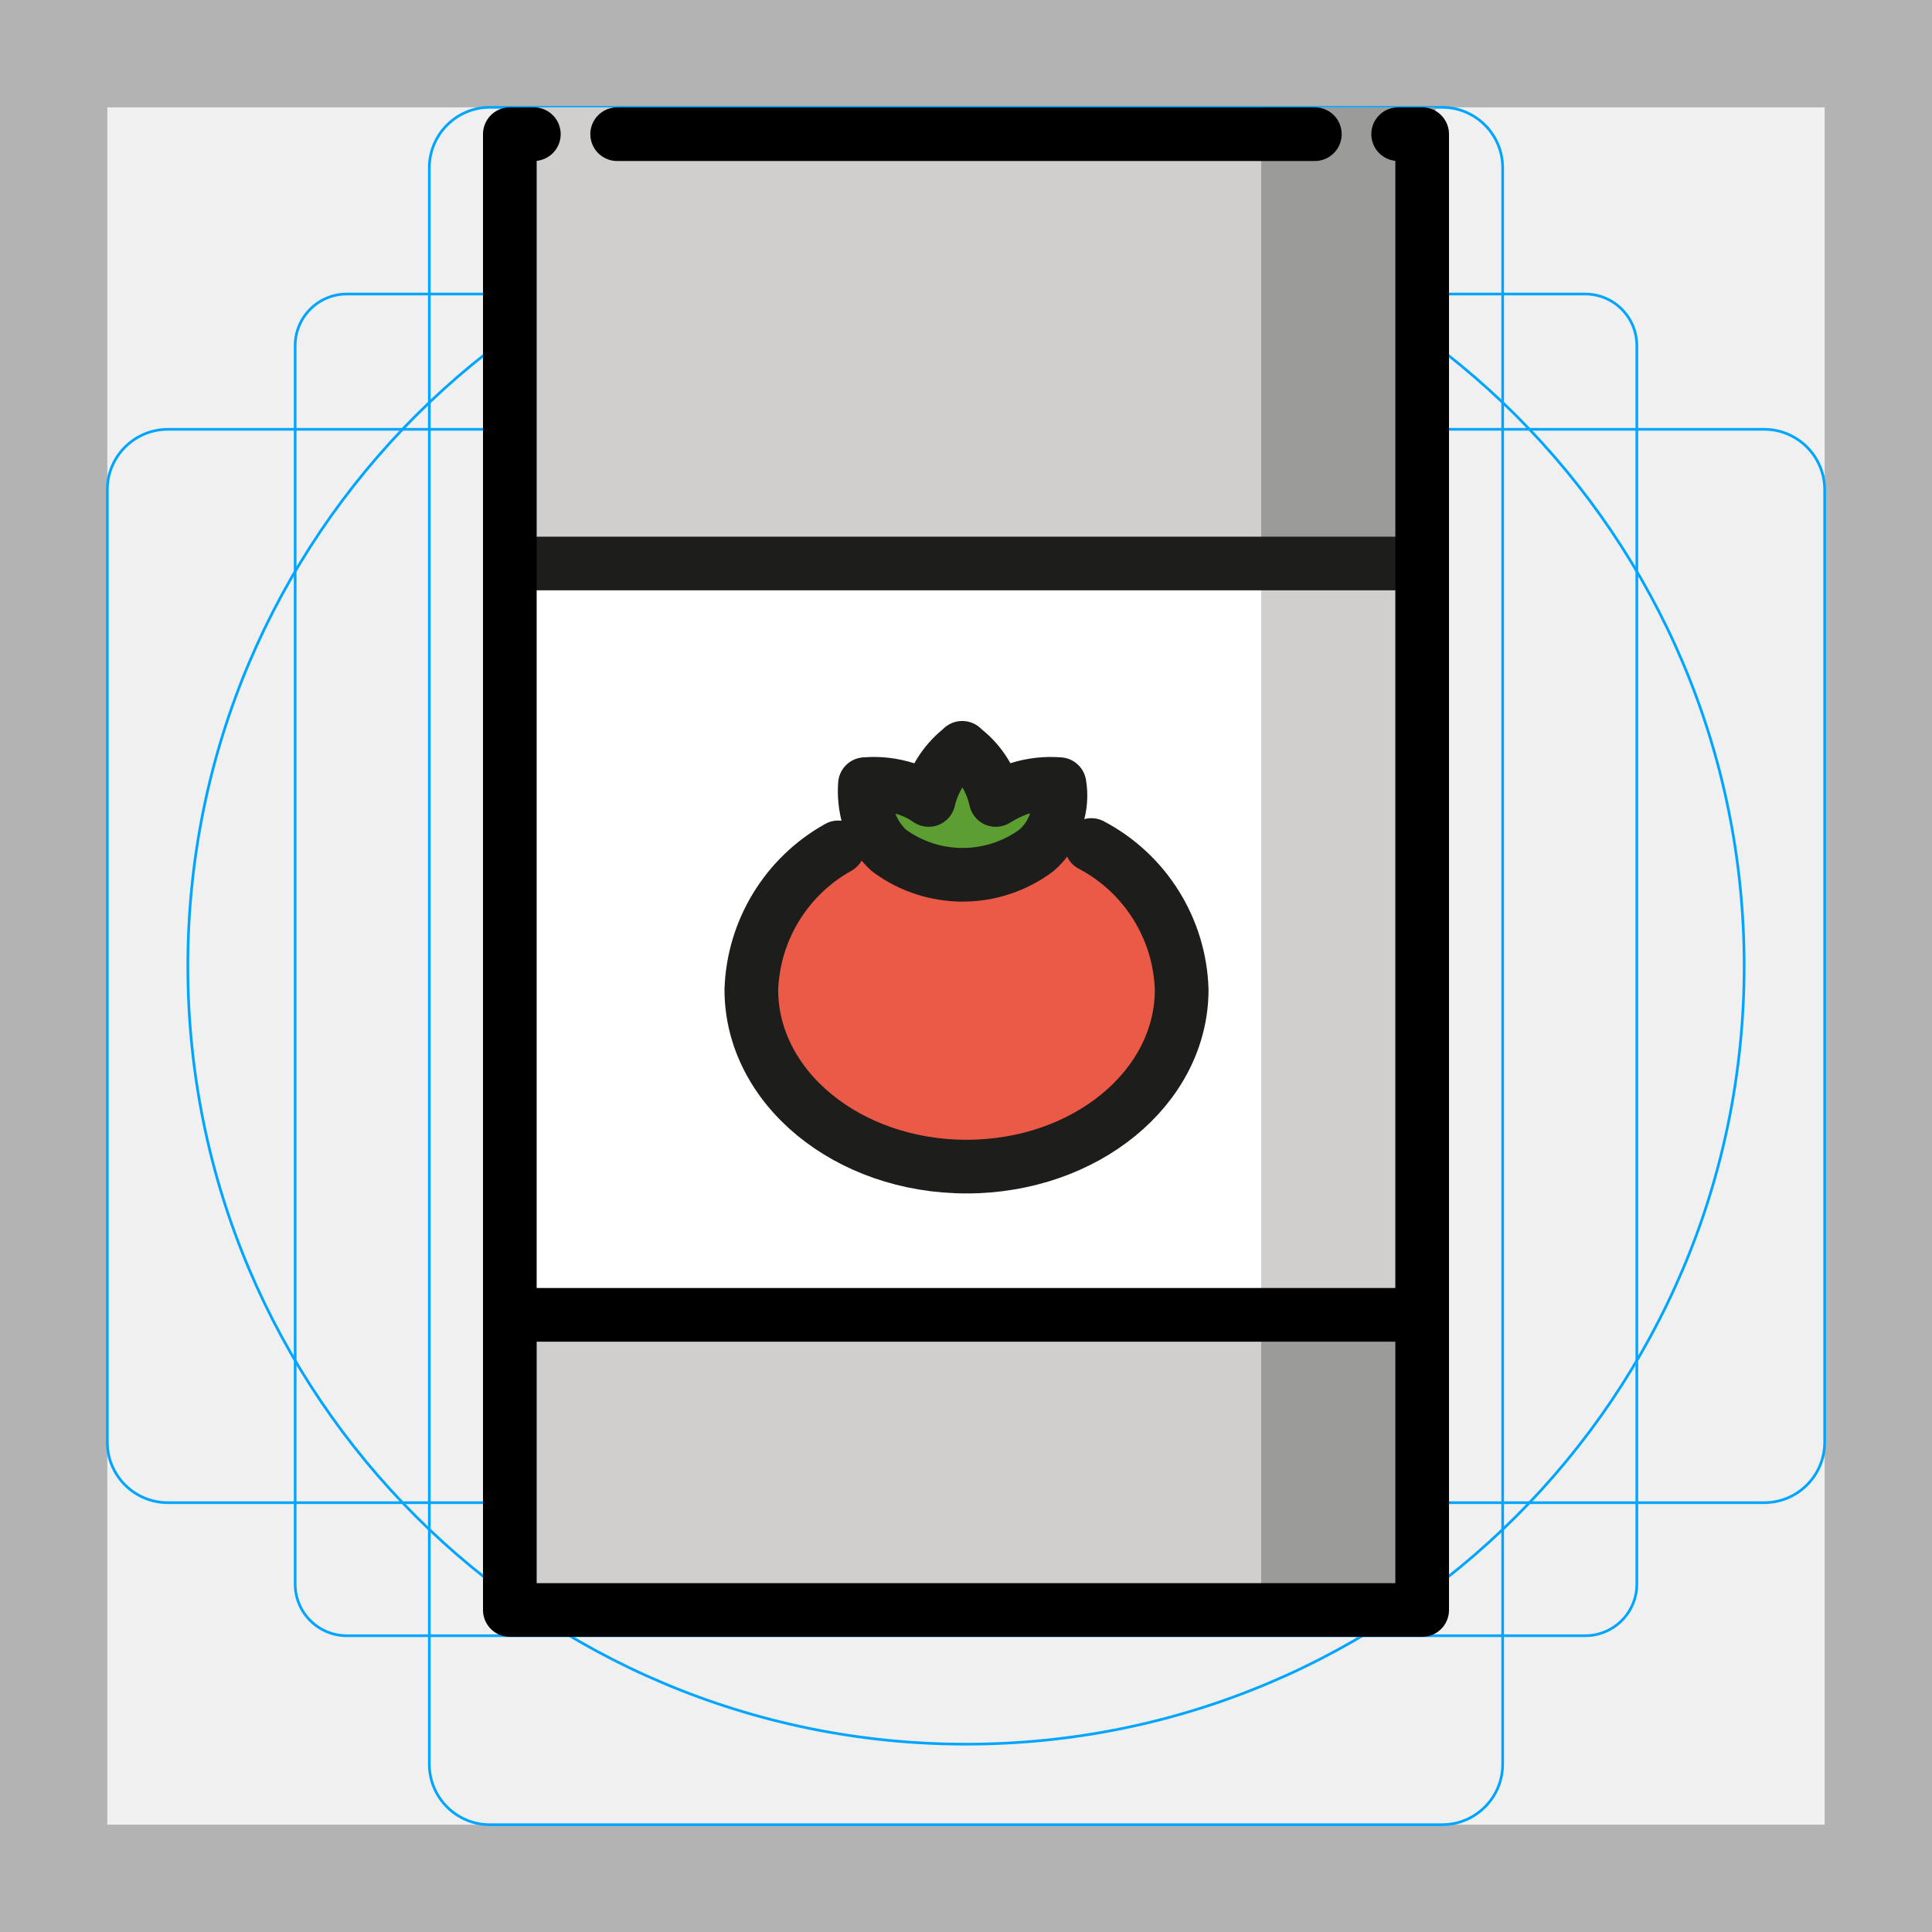
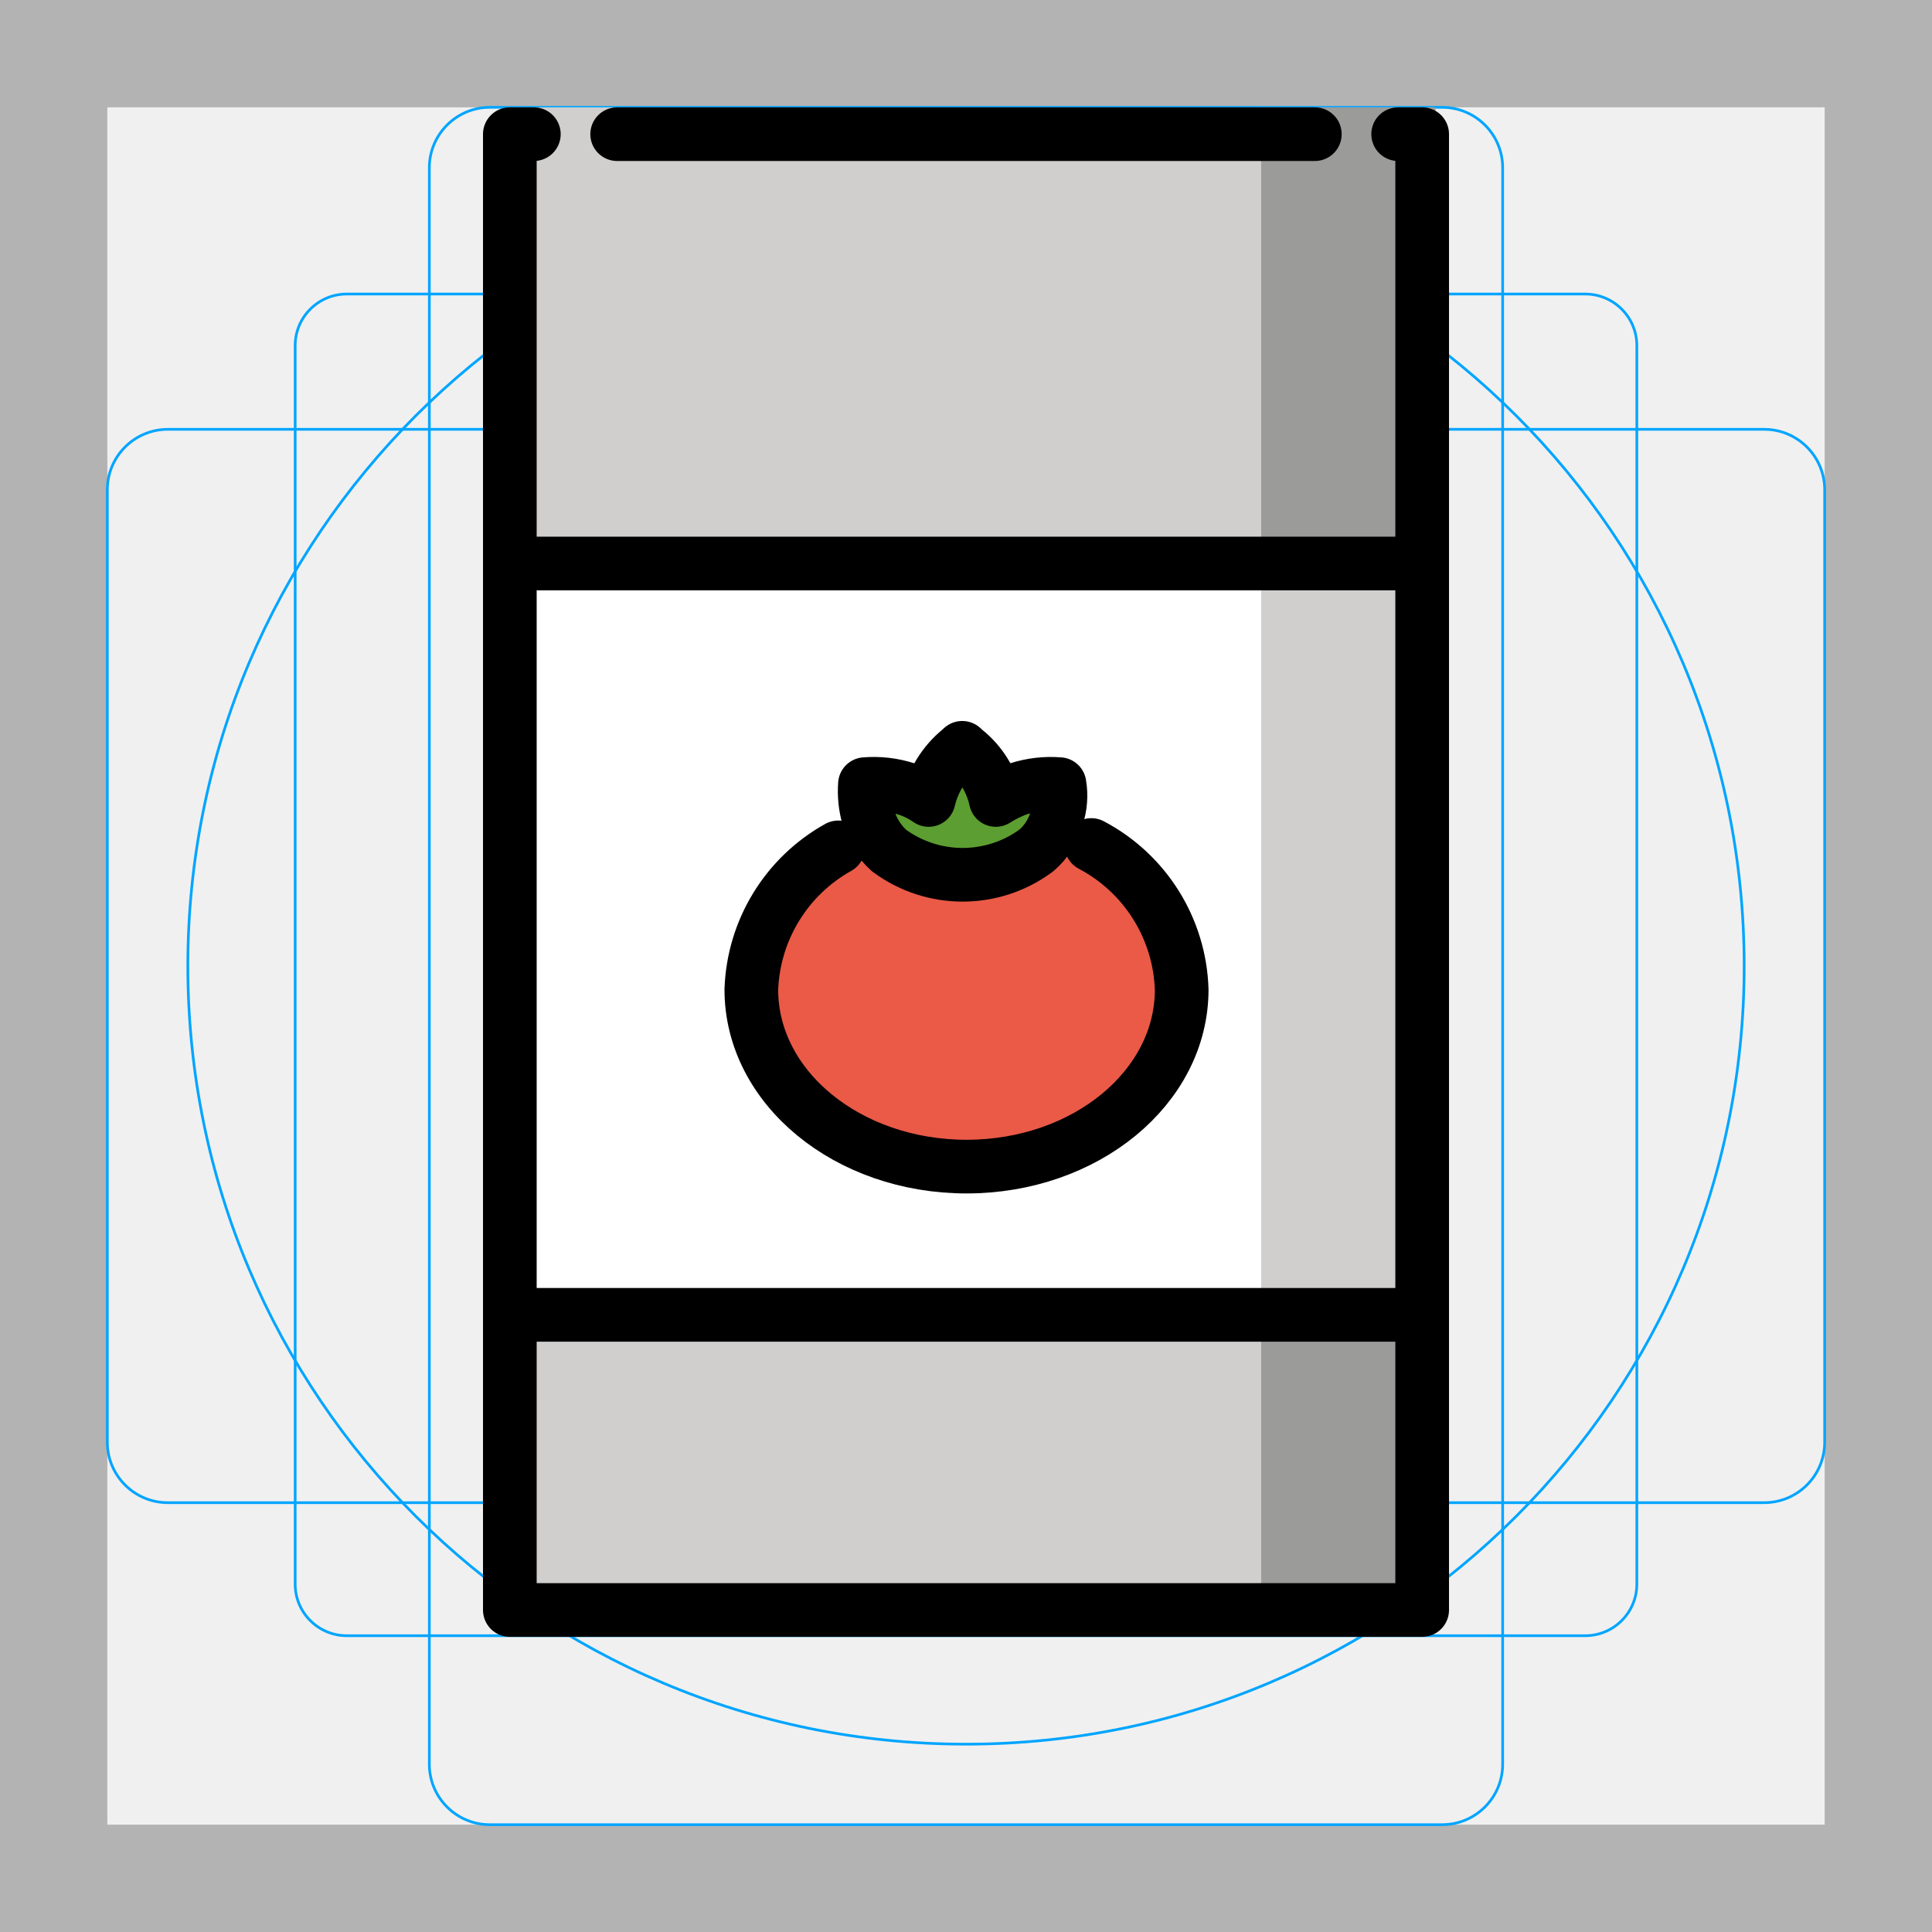
<svg xmlns="http://www.w3.org/2000/svg" id="emoji" viewBox="0 0 72 72">
  <g id="grid">
    <path d="M68,4V68H4V4H68m4-4H0V72H72V0Z" fill="#b3b3b3" />
    <path d="M12.923,10.958H59.077A1.923,1.923,0,0,1,61,12.881V59.035a1.923,1.923,0,0,1-1.923,1.923H12.923A1.923,1.923,0,0,1,11,59.035V12.881A1.923,1.923,0,0,1,12.923,10.958Z" fill="none" stroke="#00a5ff" stroke-miterlimit="10" stroke-width="0.1" />
    <rect x="16" y="4" width="40" height="64" rx="2.254" fill="none" stroke="#00a5ff" stroke-miterlimit="10" stroke-width="0.1" />
    <rect x="16" y="4" width="40" height="64" rx="2.254" transform="translate(72) rotate(90)" fill="none" stroke="#00a5ff" stroke-miterlimit="10" stroke-width="0.1" />
    <circle cx="36" cy="36" r="29" fill="none" stroke="#00a5ff" stroke-miterlimit="10" stroke-width="0.1" />
  </g>
  <g id="color">
    <rect x="19" y="49" width="34" height="11" fill="#d0cfce" />
    <rect x="19" y="21" width="34" height="28" fill="#fff" />
    <rect x="19" y="4" width="34" height="16.795" fill="#d0cfce" />
    <ellipse cx="36" cy="36.651" rx="8" ry="6.349" fill="#ea5a47" />
    <ellipse cx="36" cy="30.623" rx="3" ry="1.836" fill="#5c9e31" />
    <rect x="47" y="4" width="6.5" height="17" fill="#9b9b9a" />
    <rect x="47" y="49" width="6" height="11" fill="#9b9b9a" />
    <rect x="47" y="21" width="6" height="28" fill="#d0cfce" />
  </g>
  <g id="line">
    <g id="_" data-name="🍅">
-       <path d="M40.67,31.491a6.311,6.311,0,0,1,3.368,5.389c0,3.651-3.592,6.596-8.019,6.596S28,40.531,28,36.879a6.316,6.316,0,0,1,3.24-5.3" fill="none" stroke="#1d1d1b" stroke-linecap="round" stroke-linejoin="round" stroke-width="2" />
-       <path d="M39.387,30.46a2.38,2.38,0,0,1-.77,1.237,4.614,4.614,0,0,1-5.485,0,2.63,2.63,0,0,1-.77-1.237,3.529,3.529,0,0,1-.128-1.237,3.955,3.955,0,0,1,1.54.177,3.103,3.103,0,0,1,.834.412,3.406,3.406,0,0,1,1.155-1.855l.096-.088.096.088a3.233,3.233,0,0,1,1.155,1.855,4.436,4.436,0,0,1,.834-.412,3.98,3.98,0,0,1,1.54-.177A2.524,2.524,0,0,1,39.387,30.46Z" fill="none" stroke="#1d1d1b" stroke-linejoin="round" stroke-width="2" />
+       <path d="M40.67,31.491a6.311,6.311,0,0,1,3.368,5.389c0,3.651-3.592,6.596-8.019,6.596S28,40.531,28,36.879a6.316,6.316,0,0,1,3.24-5.3" fill="none" stroke="#000000" stroke-linecap="round" stroke-linejoin="round" stroke-width="2" />
+       <path d="M39.387,30.46a2.38,2.38,0,0,1-.77,1.237,4.614,4.614,0,0,1-5.485,0,2.63,2.63,0,0,1-.77-1.237,3.529,3.529,0,0,1-.128-1.237,3.955,3.955,0,0,1,1.54.177,3.103,3.103,0,0,1,.834.412,3.406,3.406,0,0,1,1.155-1.855l.096-.088.096.088a3.233,3.233,0,0,1,1.155,1.855,4.436,4.436,0,0,1,.834-.412,3.98,3.98,0,0,1,1.54-.177A2.524,2.524,0,0,1,39.387,30.46Z" fill="none" stroke="#000000" stroke-linejoin="round" stroke-width="2" />
    </g>
    <line x1="23" y1="5" x2="49" y2="5" fill="none" stroke="#000" stroke-linecap="round" stroke-linejoin="round" stroke-width="2" />
-     <line x1="19" y1="21" x2="53" y2="21" fill="none" stroke="#1d1d1b" stroke-linecap="round" stroke-linejoin="round" stroke-width="2" />
+     <line x1="19" y1="21" x2="53" y2="21" fill="none" stroke="#000000" stroke-linecap="round" stroke-linejoin="round" stroke-width="2" />
    <line x1="19" y1="49" x2="53" y2="49" fill="none" stroke="#000" stroke-linecap="round" stroke-linejoin="round" stroke-width="2" />
    <polyline points="19.895 5 19 5 19 60 53 60 53 5 52.105 5" fill="none" stroke="#000" stroke-linecap="round" stroke-linejoin="round" stroke-width="2" />
  </g>
</svg>
